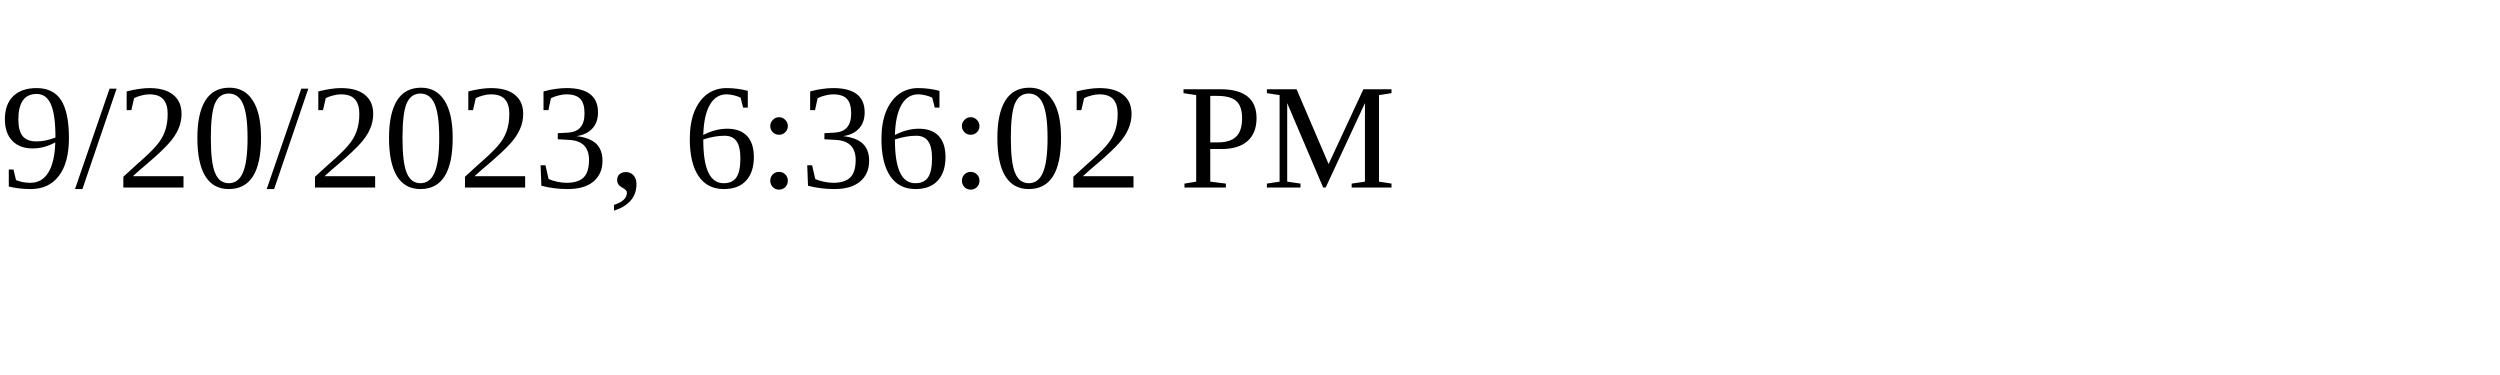
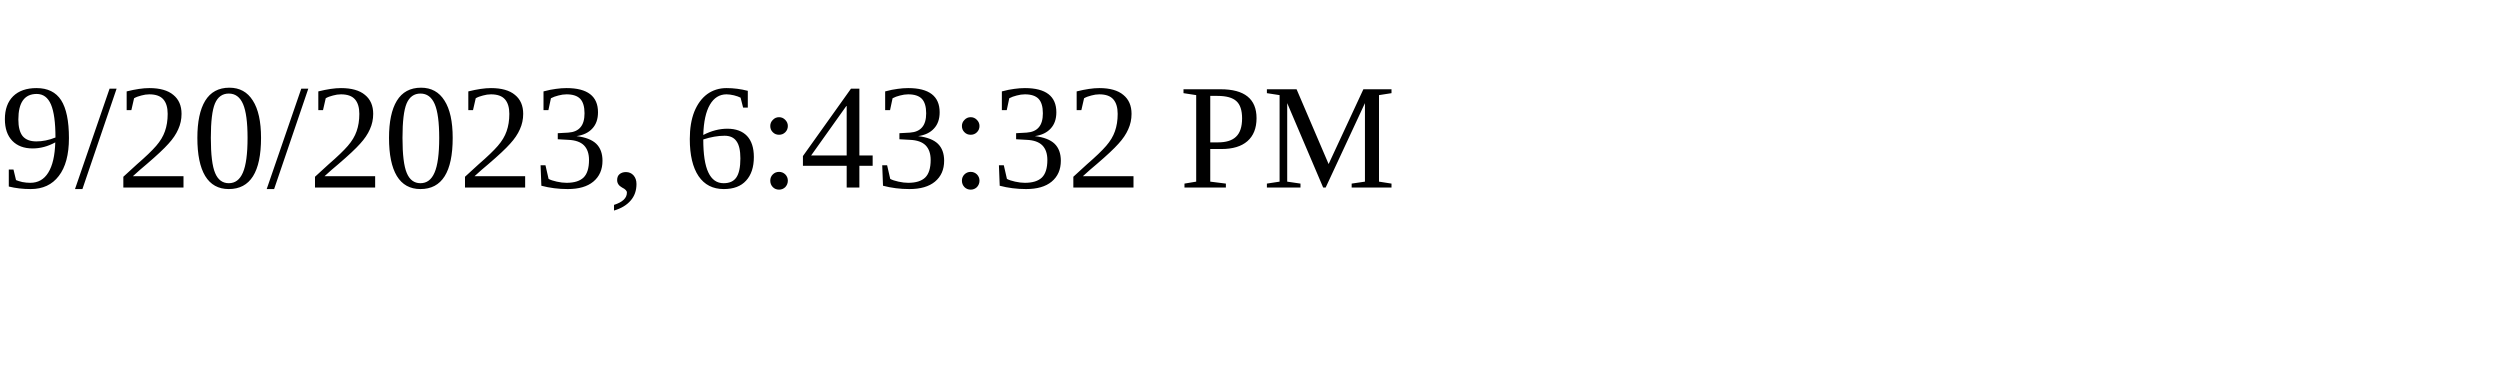
<svg xmlns="http://www.w3.org/2000/svg" height="30" width="200">
-   <text x="0" y="15">9/20/2023, 6:36:02 PM</text>
+   <text x="0" y="15">9/20/2023, 6:43:32 PM</text>
</svg>
